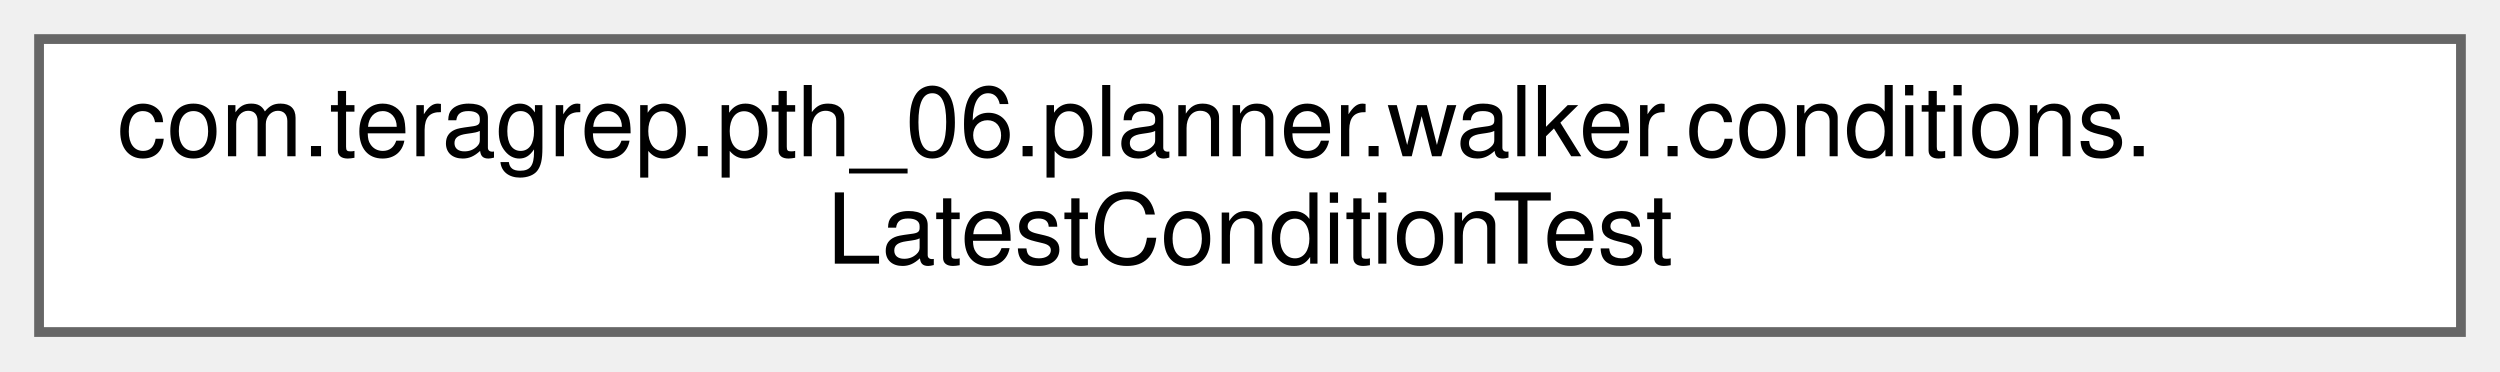
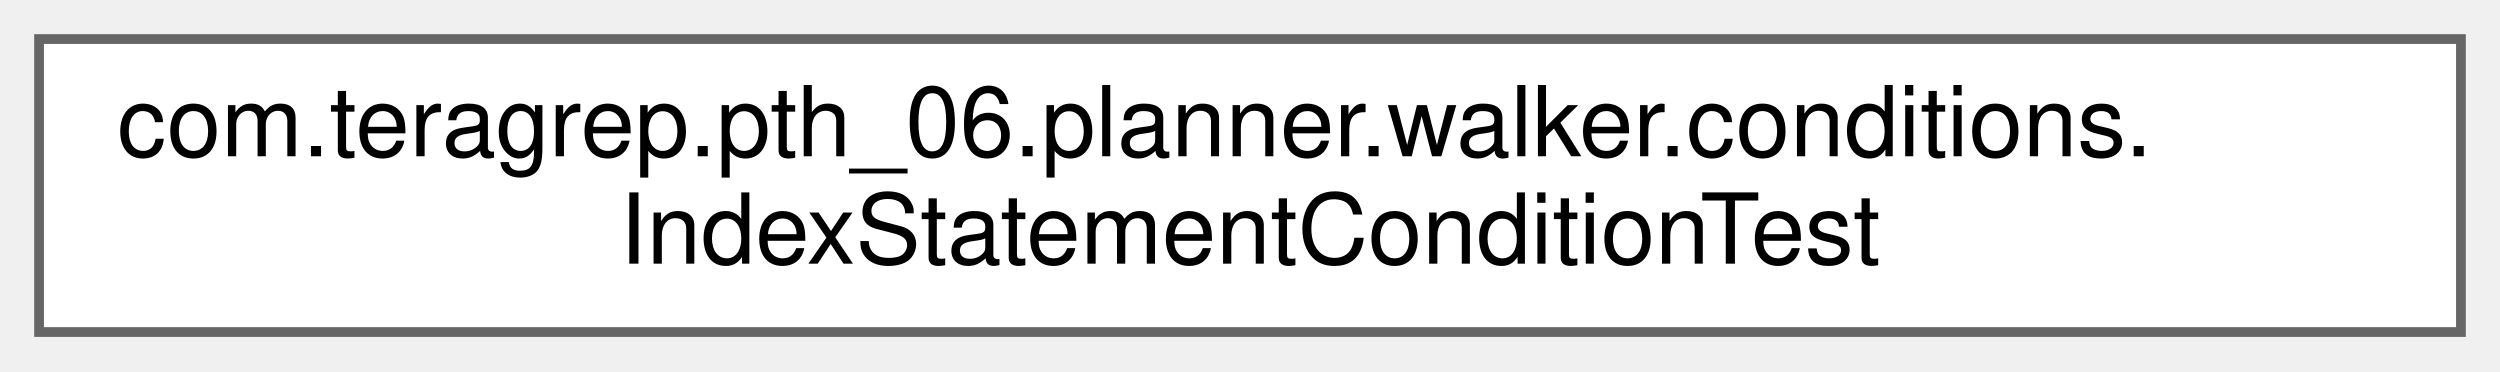
<svg xmlns="http://www.w3.org/2000/svg" xmlns:xlink="http://www.w3.org/1999/xlink" width="256pt" height="38pt" viewBox="0.00 0.00 256.00 38.00">
  <g id="graph0" class="graph" transform="scale(1 1) rotate(0) translate(4 34)">
    <g id="Node000000" class="node">
      <g id="a_Node000000">
-         <a xlink:href="classcom_1_1teragrep_1_1pth__06_1_1planner_1_1walker_1_1conditions_1_1LatestConditionTest.html" target="_top" xlink:title="Comparing Condition equality using toString() since jooq Condition uses just toString() to check for ...">
+         <a xlink:href="classcom_1_1teragrep_1_1pth__06_1_1planner_1_1walker_1_1conditions_1_1IndexStatementConditionTest.html" target="_top" xlink:title="Comparing Condition equality using toString() since jooq Condition uses just toString() to check for ...">
          <polygon fill="white" stroke="#666666" points="248,-30 0,-30 0,0 248,0 248,-30" />
          <text text-anchor="start" x="8" y="-18" font-family="Helvetica,sans-Serif" font-size="10.00">com.teragrep.pth_06.planner.walker.conditions.</text>
-           <text text-anchor="middle" x="124" y="-7" font-family="Helvetica,sans-Serif" font-size="10.00">LatestConditionTest</text>
+           <text text-anchor="middle" x="124" y="-7" font-family="Helvetica,sans-Serif" font-size="10.00">IndexStatementConditionTest</text>
        </a>
      </g>
    </g>
  </g>
</svg>
